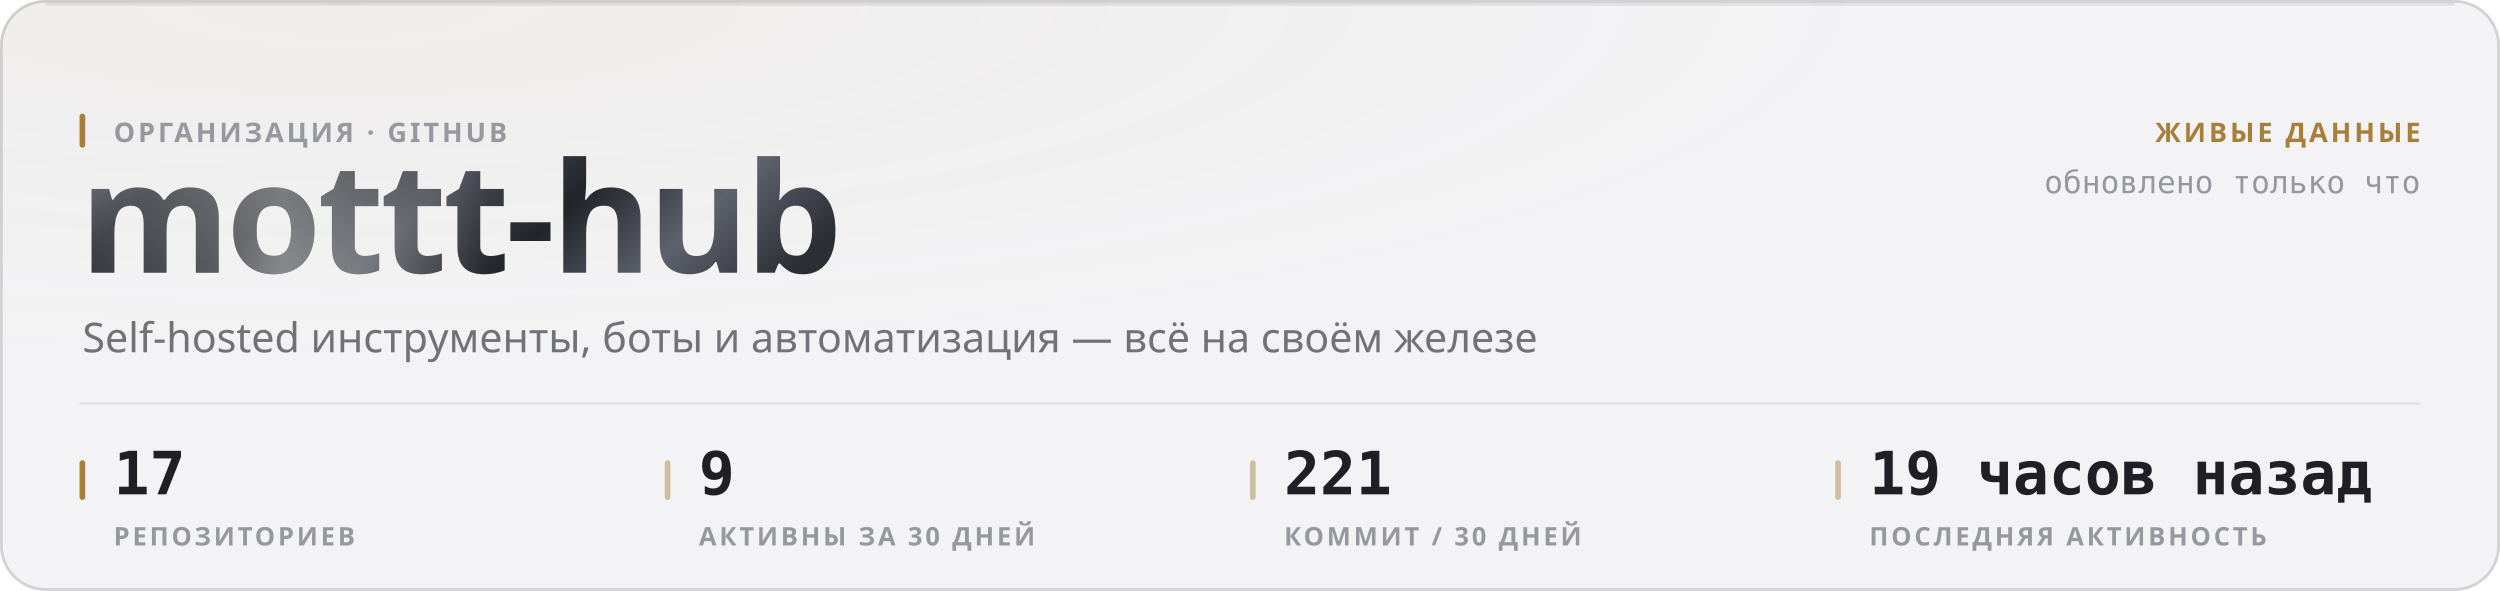
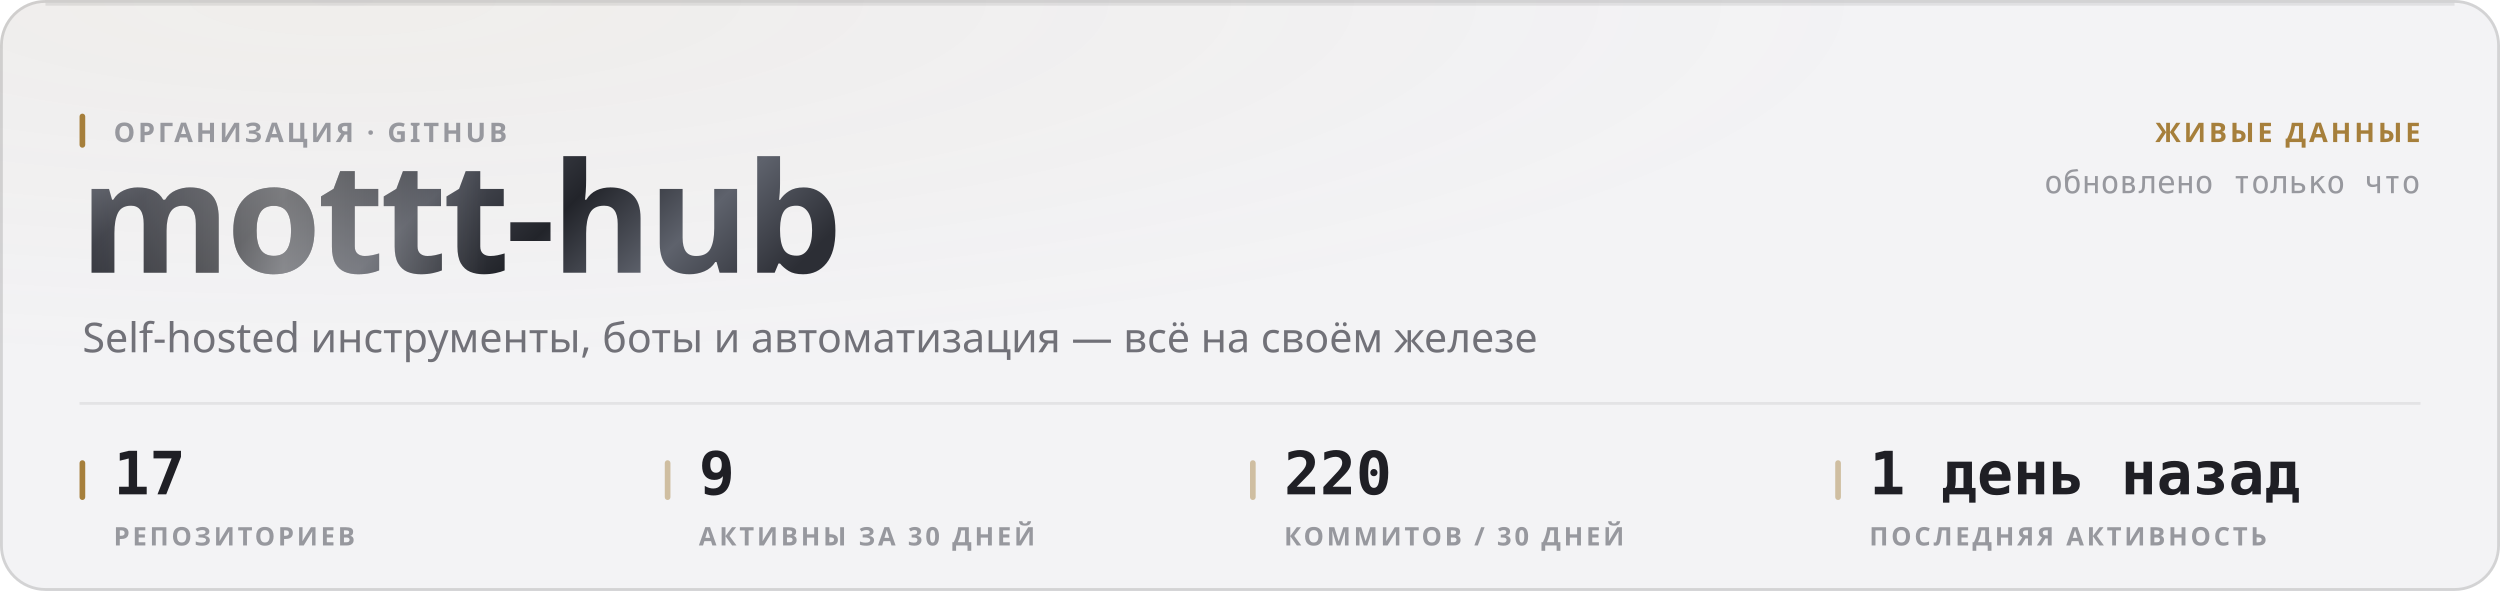
<svg xmlns="http://www.w3.org/2000/svg" width="880" height="208" viewBox="0 0 880 208" role="img">
  <style>
  text { font-family: -apple-system, BlinkMacSystemFont, 'Segoe UI', 'Noto Sans', Helvetica, Arial, sans-serif; }
  .mono { font-family: ui-monospace, 'SF Mono', 'Cascadia Mono', 'DejaVu Sans Mono', Menlo, Consolas, monospace; font-variant-numeric: tabular-nums; }
  .caps { letter-spacing: .1em; text-transform: uppercase; }

  @keyframes sheen  { from { transform: translateX(-120%); } to { transform: translateX(260%); } }
  @keyframes rise   { from { opacity: 0; transform: translateY(6px); } to { opacity: 1; transform: none; } }
  @keyframes slide  { from { opacity: 0; transform: translateX(-8px); } to { opacity: 1; transform: none; } }
  @keyframes grow   { from { transform: scaleY(0); } to { transform: scaleY(1); } }
  @keyframes widen  { from { transform: scaleX(0); } to { transform: scaleX(1); } }
  @keyframes draw   { from { stroke-dashoffset: 200; } to { stroke-dashoffset: 0; } }

  .sheen { animation: sheen 5.5s cubic-bezier(.45,0,.2,1) infinite; }
  .rise  { animation: rise .5s cubic-bezier(.16,1,.3,1) both; }
  .slide { animation: slide .42s cubic-bezier(.16,1,.3,1) both; }
  .bar   { transform-box: fill-box; transform-origin: 50% 100%;
           animation: grow .62s cubic-bezier(.16,1,.3,1) both; }
  .fill  { transform-box: fill-box; transform-origin: 0% 50%;
           animation: widen .8s cubic-bezier(.16,1,.3,1) both; }
  /* The hidden start state lives in the keyframes, never in the static rule.
     A renderer that ignores CSS animations then falls back to the FINISHED
     state — a drawn line, visible text — instead of an empty panel. */
  .spark { stroke-dasharray: 200;
           animation: draw 1.1s cubic-bezier(.16,1,.3,1) both; }

  @media (prefers-reduced-motion: reduce) {
    .sheen { animation: none; opacity: 0; }
    .rise, .slide, .bar, .fill, .spark { animation: none; opacity: 1; transform: none;
                                         stroke-dashoffset: 0; }
  }</style>
  <defs>
    <filter id="grain1" x="0" y="0" width="100%" height="100%">
      <feTurbulence type="fractalNoise" baseFrequency="0.82" numOctaves="3" stitchTiles="stitch" />
      <feColorMatrix type="saturate" values="0" />
    </filter>
    <radialGradient id="wash2" cx="14%" cy="0%" r="62%">
      <stop offset="0%" stop-color="#a67f3b" stop-opacity="0.05" />
      <stop offset="100%" stop-color="#a67f3b" stop-opacity="0" />
    </radialGradient>
    <linearGradient id="metal3" x1="0" y1="0" x2="1" y2="0.25">
      <stop offset="0%" stop-color="#8d919b" />
      <stop offset="16.667%" stop-color="#3a3c44" />
      <stop offset="33.333%" stop-color="#1b1c21" />
      <stop offset="50%" stop-color="#4a4d56" />
      <stop offset="66.667%" stop-color="#22242a" />
      <stop offset="83.333%" stop-color="#5e626c" />
      <stop offset="100%" stop-color="#2c2e35" />
    </linearGradient>
    <linearGradient id="sheengrad5" x1="0" y1="0" x2="1" y2="0">
      <stop offset="0%" stop-color="#ffffff" stop-opacity="0" />
      <stop offset="50%" stop-color="#ffffff" stop-opacity="0.42" />
      <stop offset="100%" stop-color="#ffffff" stop-opacity="0" />
    </linearGradient>
    <clipPath id="wordclip4">
      <text x="28" y="96" font-size="54" font-weight="800" letter-spacing="-0.025em" font-family="-apple-system, BlinkMacSystemFont, 'Segoe UI', Helvetica, Arial, sans-serif">mottt-hub</text>
    </clipPath>
  </defs>
  <rect width="880" height="208" rx="16" fill="#f3f3f5" />
  <rect width="880" height="208" rx="16" fill="url(#wash2)" />
  <rect width="880" height="208" rx="16" filter="url(#grain1)" opacity="0.035" style="mix-blend-mode:overlay" />
  <rect x=".5" y=".5" width="879" height="207" rx="15.5" fill="none" stroke="rgba(10,10,12,0.14)" />
  <path d="M16 1.5 H864" stroke="rgba(10,10,12,0.08)" stroke-width="1" fill="none" />
  <g clip-path="url(#wordclip4)">
    <rect x="28" y="42" width="287.116" height="70.2" fill="url(#metal3)" />
    <rect class="sheen" x="28" y="42" width="143.558" height="70.2" fill="url(#sheengrad5)" />
  </g>
  <rect x="28" y="40" width="2" height="12" rx="1" fill="#a67f3b" />
  <text x="40" y="50" font-size="9.5" font-weight="600" fill="#97989e" letter-spacing="0.11em">ОРГАНИЗАЦИЯ · GITHUB</text>
  <text x="29" y="124" font-size="14.5" font-weight="400" fill="#717178">Self-hosted инструменты, боты и автоматизация — всё на своём железе</text>
  <text x="852" y="50" font-size="9.5" font-weight="600" fill="#a67f3b" text-anchor="end" letter-spacing="0.11em">ЖИВЫЕ ДАННЫЕ</text>
  <text x="852" y="68" font-size="11" font-weight="400" fill="#97989e" text-anchor="end" class="mono">обновлено только что</text>
  <path d="M28 142 H852" stroke="rgba(10,10,12,0.07)" stroke-width="1" />
  <rect x="28" y="162" width="2" height="14" rx="1" fill="#a67f3b" />
  <text x="40" y="174" font-size="21" font-weight="700" fill="#1f1f25" class="mono rise" opacity="1">17</text>
  <text x="40" y="192" font-size="9" font-weight="600" fill="#97989e" letter-spacing="0.11em">РЕПОЗИТОРИЕВ</text>
  <rect x="234" y="162" width="2" height="14" rx="1" fill="rgba(166,127,59,0.45)" />
  <text x="246" y="174" font-size="21" font-weight="700" fill="#1f1f25" class="mono rise" opacity="1">9</text>
  <text x="246" y="192" font-size="9" font-weight="600" fill="#97989e" letter-spacing="0.11em">АКТИВНЫ ЗА 30 ДНЕЙ</text>
  <rect x="440" y="162" width="2" height="14" rx="1" fill="rgba(166,127,59,0.45)" />
-   <text x="452" y="174" font-size="21" font-weight="700" fill="#1f1f25" class="mono rise" opacity="1">221</text>
-   <text x="452" y="192" font-size="9" font-weight="600" fill="#97989e" letter-spacing="0.11em">КОММИТ / 30 ДНЕЙ</text>
+   <text x="452" y="174" font-size="21" font-weight="700" fill="#1f1f25" class="mono rise" opacity="1">220</text>
+   <text x="452" y="192" font-size="9" font-weight="600" fill="#97989e" letter-spacing="0.11em">КОММИТОВ / 30 ДНЕЙ</text>
  <rect x="646" y="162" width="2" height="14" rx="1" fill="rgba(166,127,59,0.45)" />
-   <text x="658" y="174" font-size="21" font-weight="700" fill="#1f1f25" class="mono rise" opacity="1">19 часов назад</text>
+   <text x="658" y="174" font-size="21" font-weight="700" fill="#1f1f25" class="mono rise" opacity="1">1 день назад</text>
  <text x="658" y="192" font-size="9" font-weight="600" fill="#97989e" letter-spacing="0.11em">ПОСЛЕДНЯЯ АКТИВНОСТЬ</text>
</svg>
